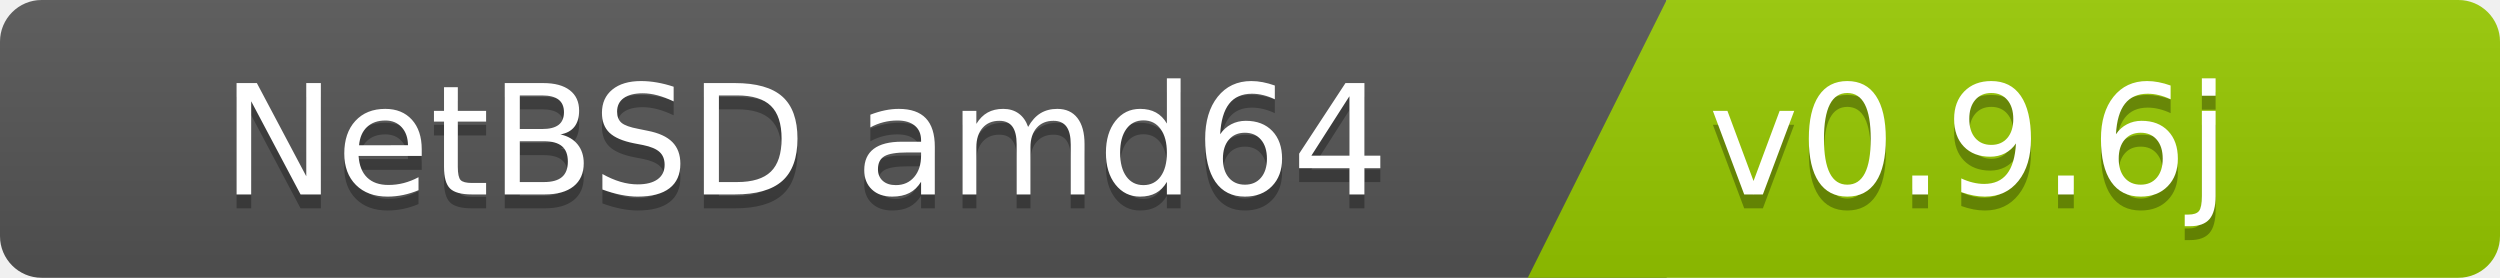
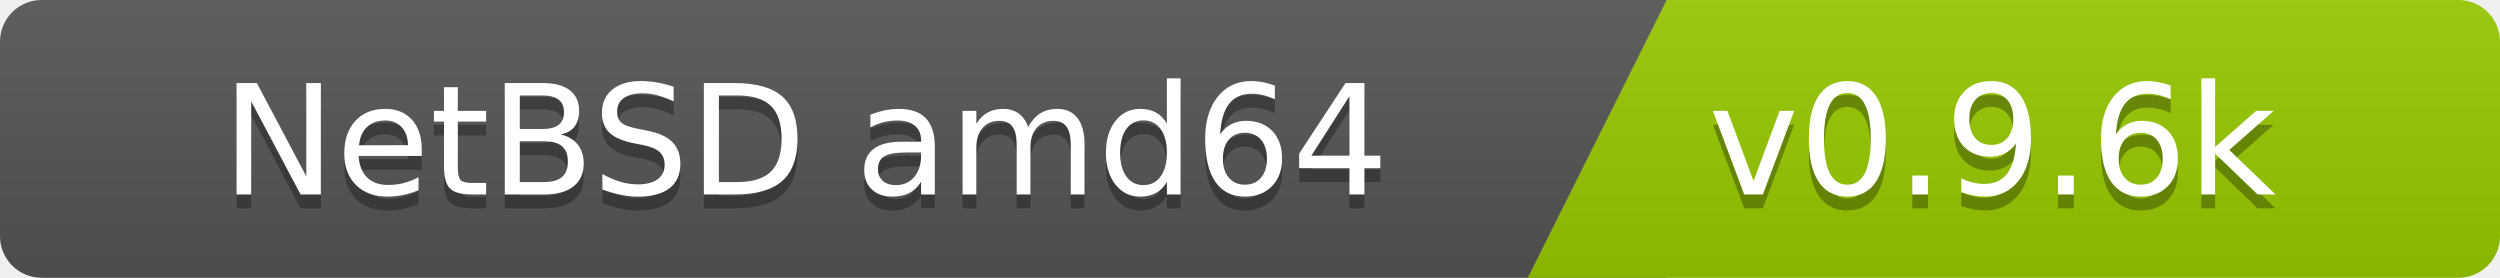
<svg xmlns="http://www.w3.org/2000/svg" width="180" height="20">
  <linearGradient id="b" x2="0" y2="100%">
    <stop offset="0" stop-color="#bbb" stop-opacity=".1" />
    <stop offset="1" stop-opacity=".1" />
  </linearGradient>
  <clipPath id="a">
    <rect width="180" height="20" rx="3" fill="#fff" />
  </clipPath>
  <g clip-path="url(#a)">
    <path fill="#555" d="M0   0h120v20H0z" />
    <path fill="#97ca00" d="M120 0h125v20H110z" />
    <path fill="url(#b)" d="M0   0h180v20H0z" />
  </g>
  <g fill="#fff" font-family="DejaVu Sans,Verdana,Geneva,sans-serif" font-size="110">
    <text x="1000" y="150" fill="#010101" fill-opacity=".3" transform="scale(.1)" text-anchor="end">NetBSD amd64</text>
    <text x="1000" y="140" transform="scale(.1)" text-anchor="end">NetBSD amd64</text>
-     <text x="1230" y="150" fill="#010101" fill-opacity=".3" transform="scale(.1)" text-anchor="start">v0.9.6j</text>
-     <text x="1230" y="140" transform="scale(.1)" text-anchor="start">v0.9.6j</text>
+     <text x="1230" y="150" fill="#010101" fill-opacity=".3" transform="scale(.1)" text-anchor="start">v0.9.6k</text>
+     <text x="1230" y="140" transform="scale(.1)" text-anchor="start">v0.9.6k</text>
  </g>
</svg>
